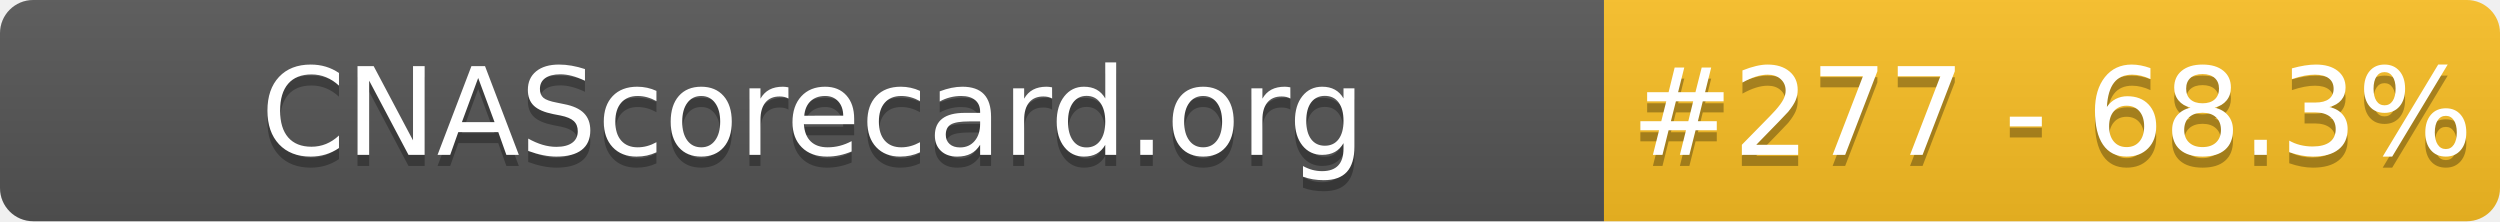
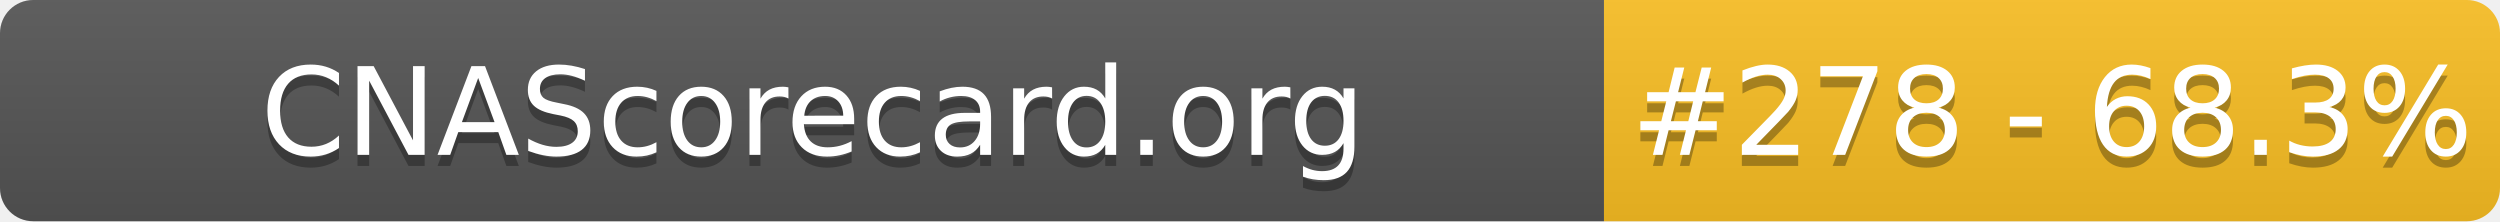
- <svg xmlns="http://www.w3.org/2000/svg" width="226" height="20" role="img" aria-label="CNAScorecard.org: #277 - 68.3%">
+ <svg xmlns="http://www.w3.org/2000/svg" width="226" height="20" role="img" aria-label="CNAScorecard.org: #278 - 68.3%">
  <linearGradient id="s" x2="0" y2="100%">
    <stop offset="0" stop-color="#bbb" stop-opacity=".1" />
    <stop offset="1" stop-opacity=".1" />
  </linearGradient>
  <clipPath id="r">
    <rect width="226" height="20" rx="3" fill="#fff" />
  </clipPath>
  <g clip-path="url(#r)">
    <rect width="145" height="20" fill="#555" />
    <rect x="145" width="81" height="20" fill="#FBBF24" />
    <rect width="226" height="20" fill="url(#s)" />
  </g>
  <g fill="#fff" text-anchor="middle" font-family="Verdana,Geneva,DejaVu Sans,sans-serif" text-rendering="geometricPrecision" font-size="110">
    <text aria-hidden="true" x="735" y="150" fill="#010101" fill-opacity=".3" transform="scale(.1)" textLength="1350">CNAScorecard.org</text>
    <text x="735" y="140" transform="scale(.1)" fill="#fff" textLength="1350">CNAScorecard.org</text>
-     <text aria-hidden="true" x="1855" y="150" fill="#010101" fill-opacity=".3" transform="scale(.1)" textLength="660">#277 - 68.3%</text>
-     <text x="1855" y="140" transform="scale(.1)" fill="#fff" textLength="660">#277 - 68.3%</text>
+     <text aria-hidden="true" x="1855" y="150" fill="#010101" fill-opacity=".3" transform="scale(.1)" textLength="660">#278 - 68.3%</text>
+     <text x="1855" y="140" transform="scale(.1)" fill="#fff" textLength="660">#278 - 68.3%</text>
  </g>
</svg>
